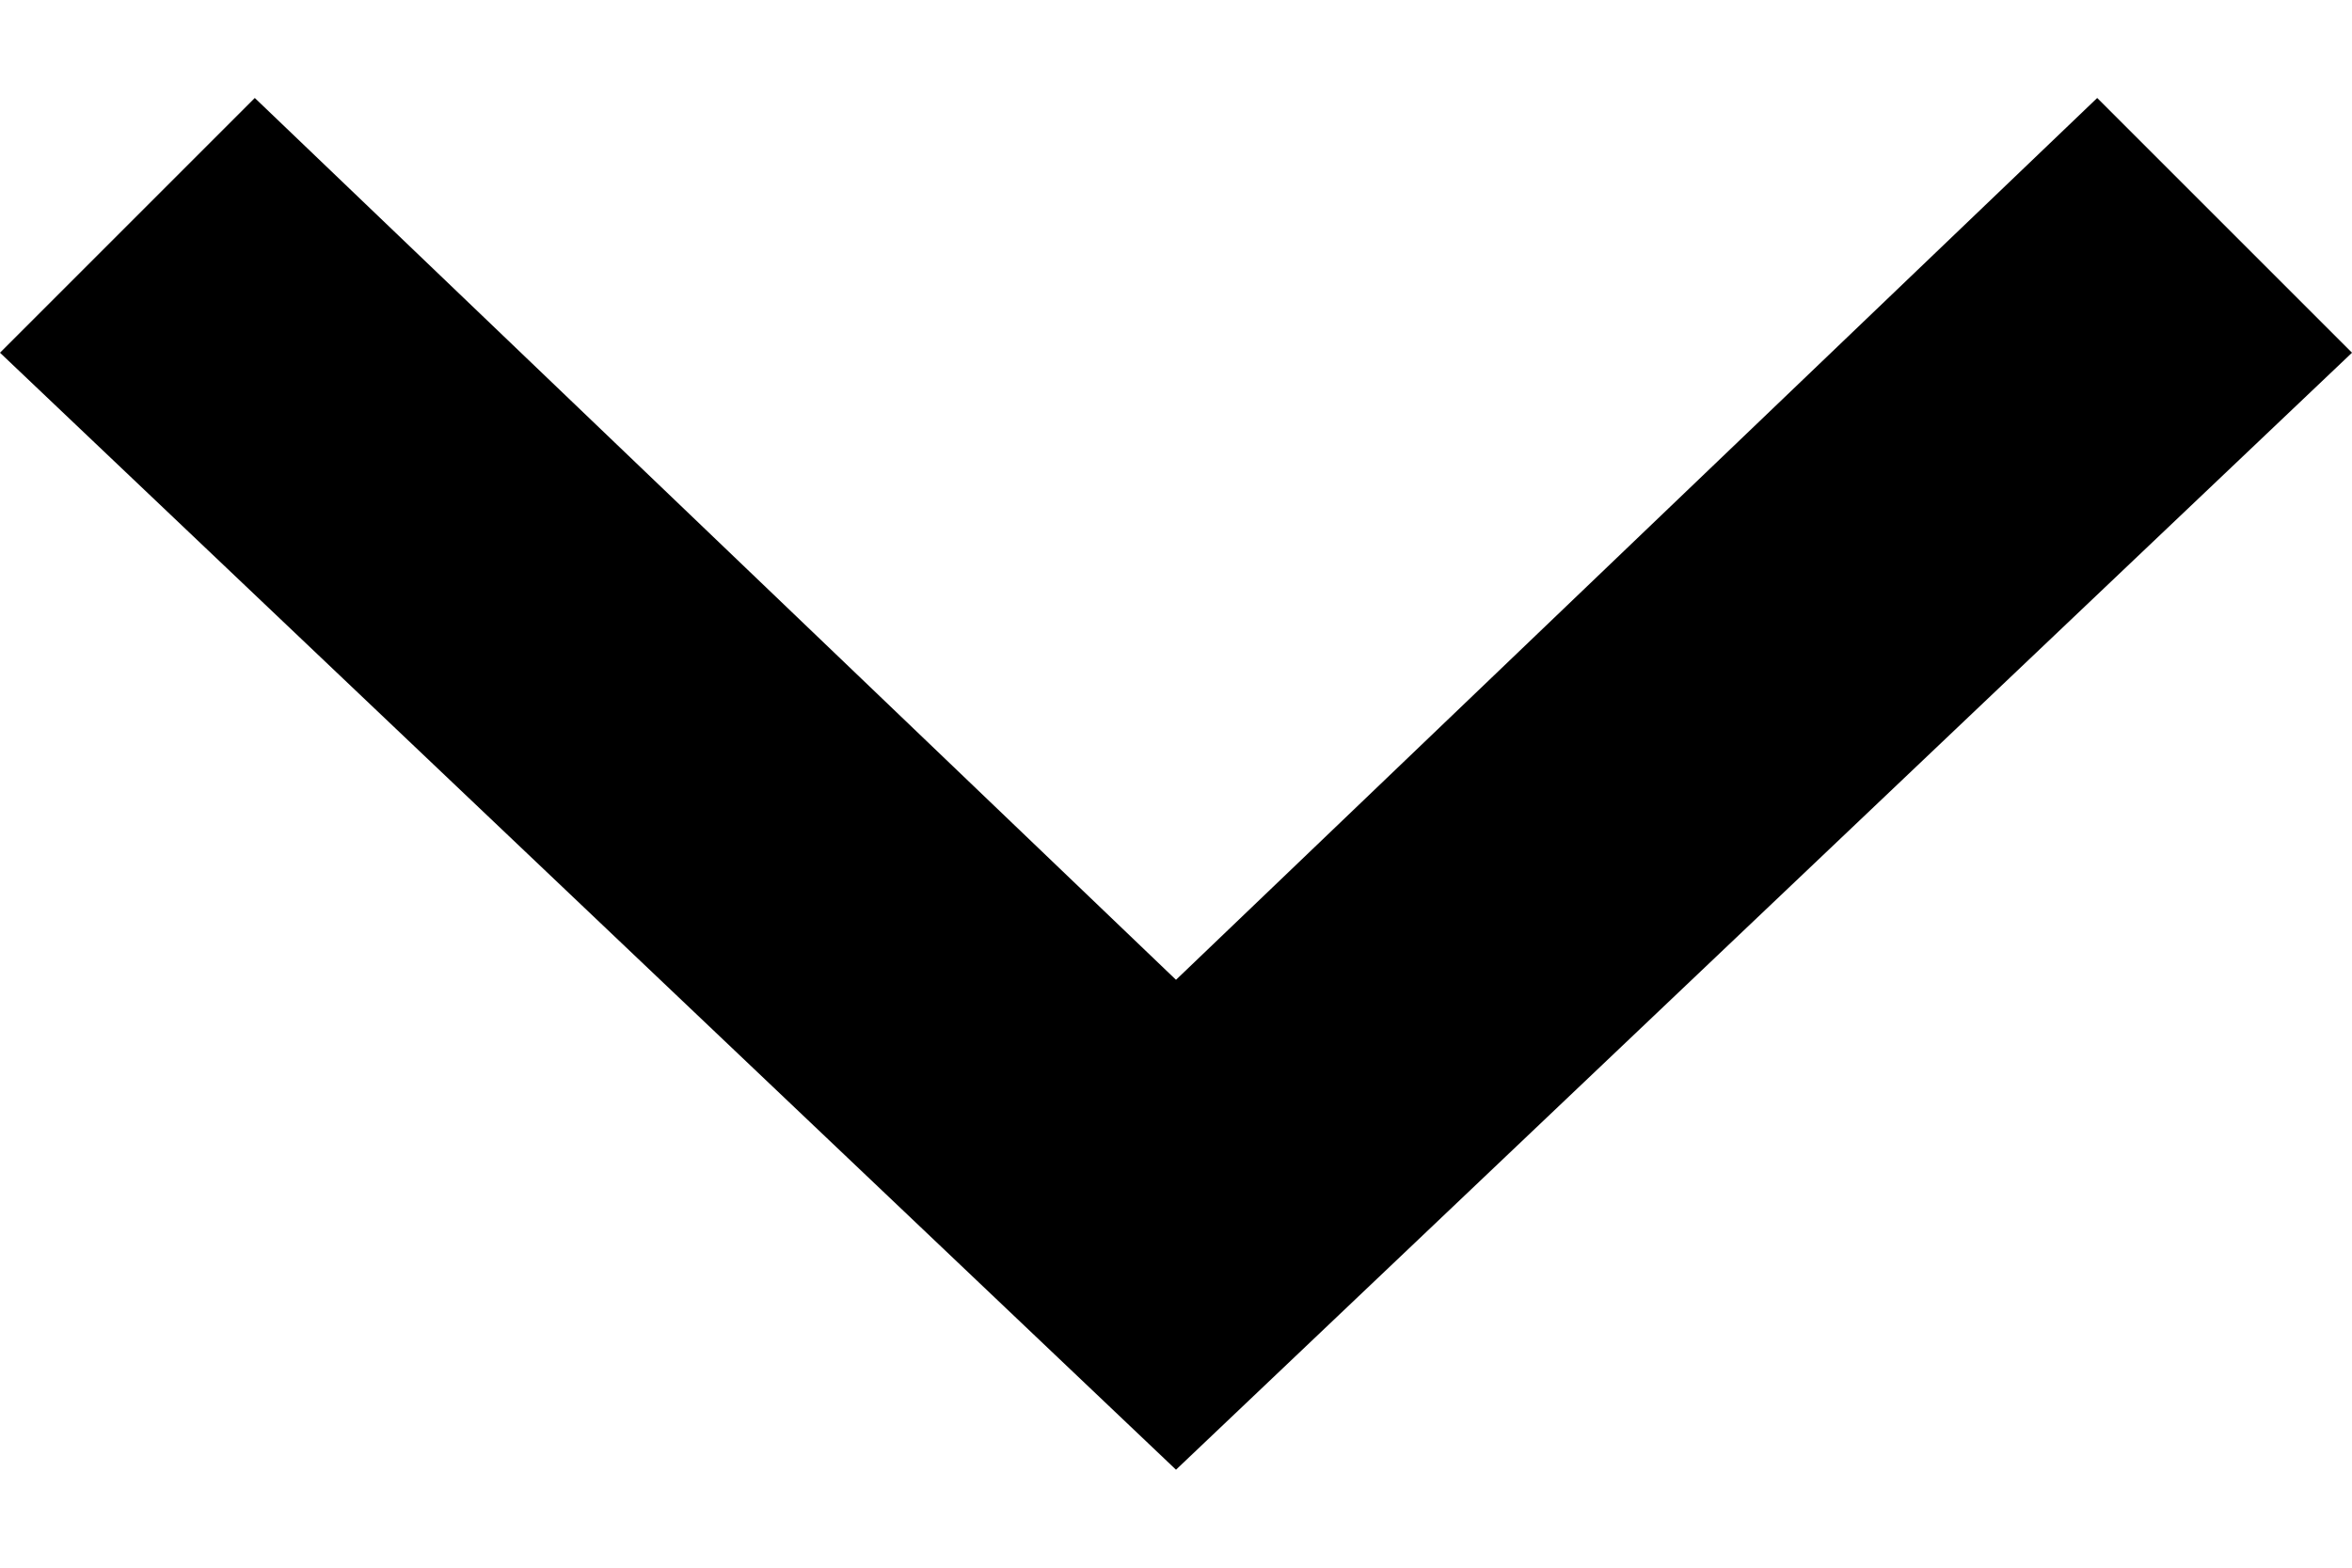
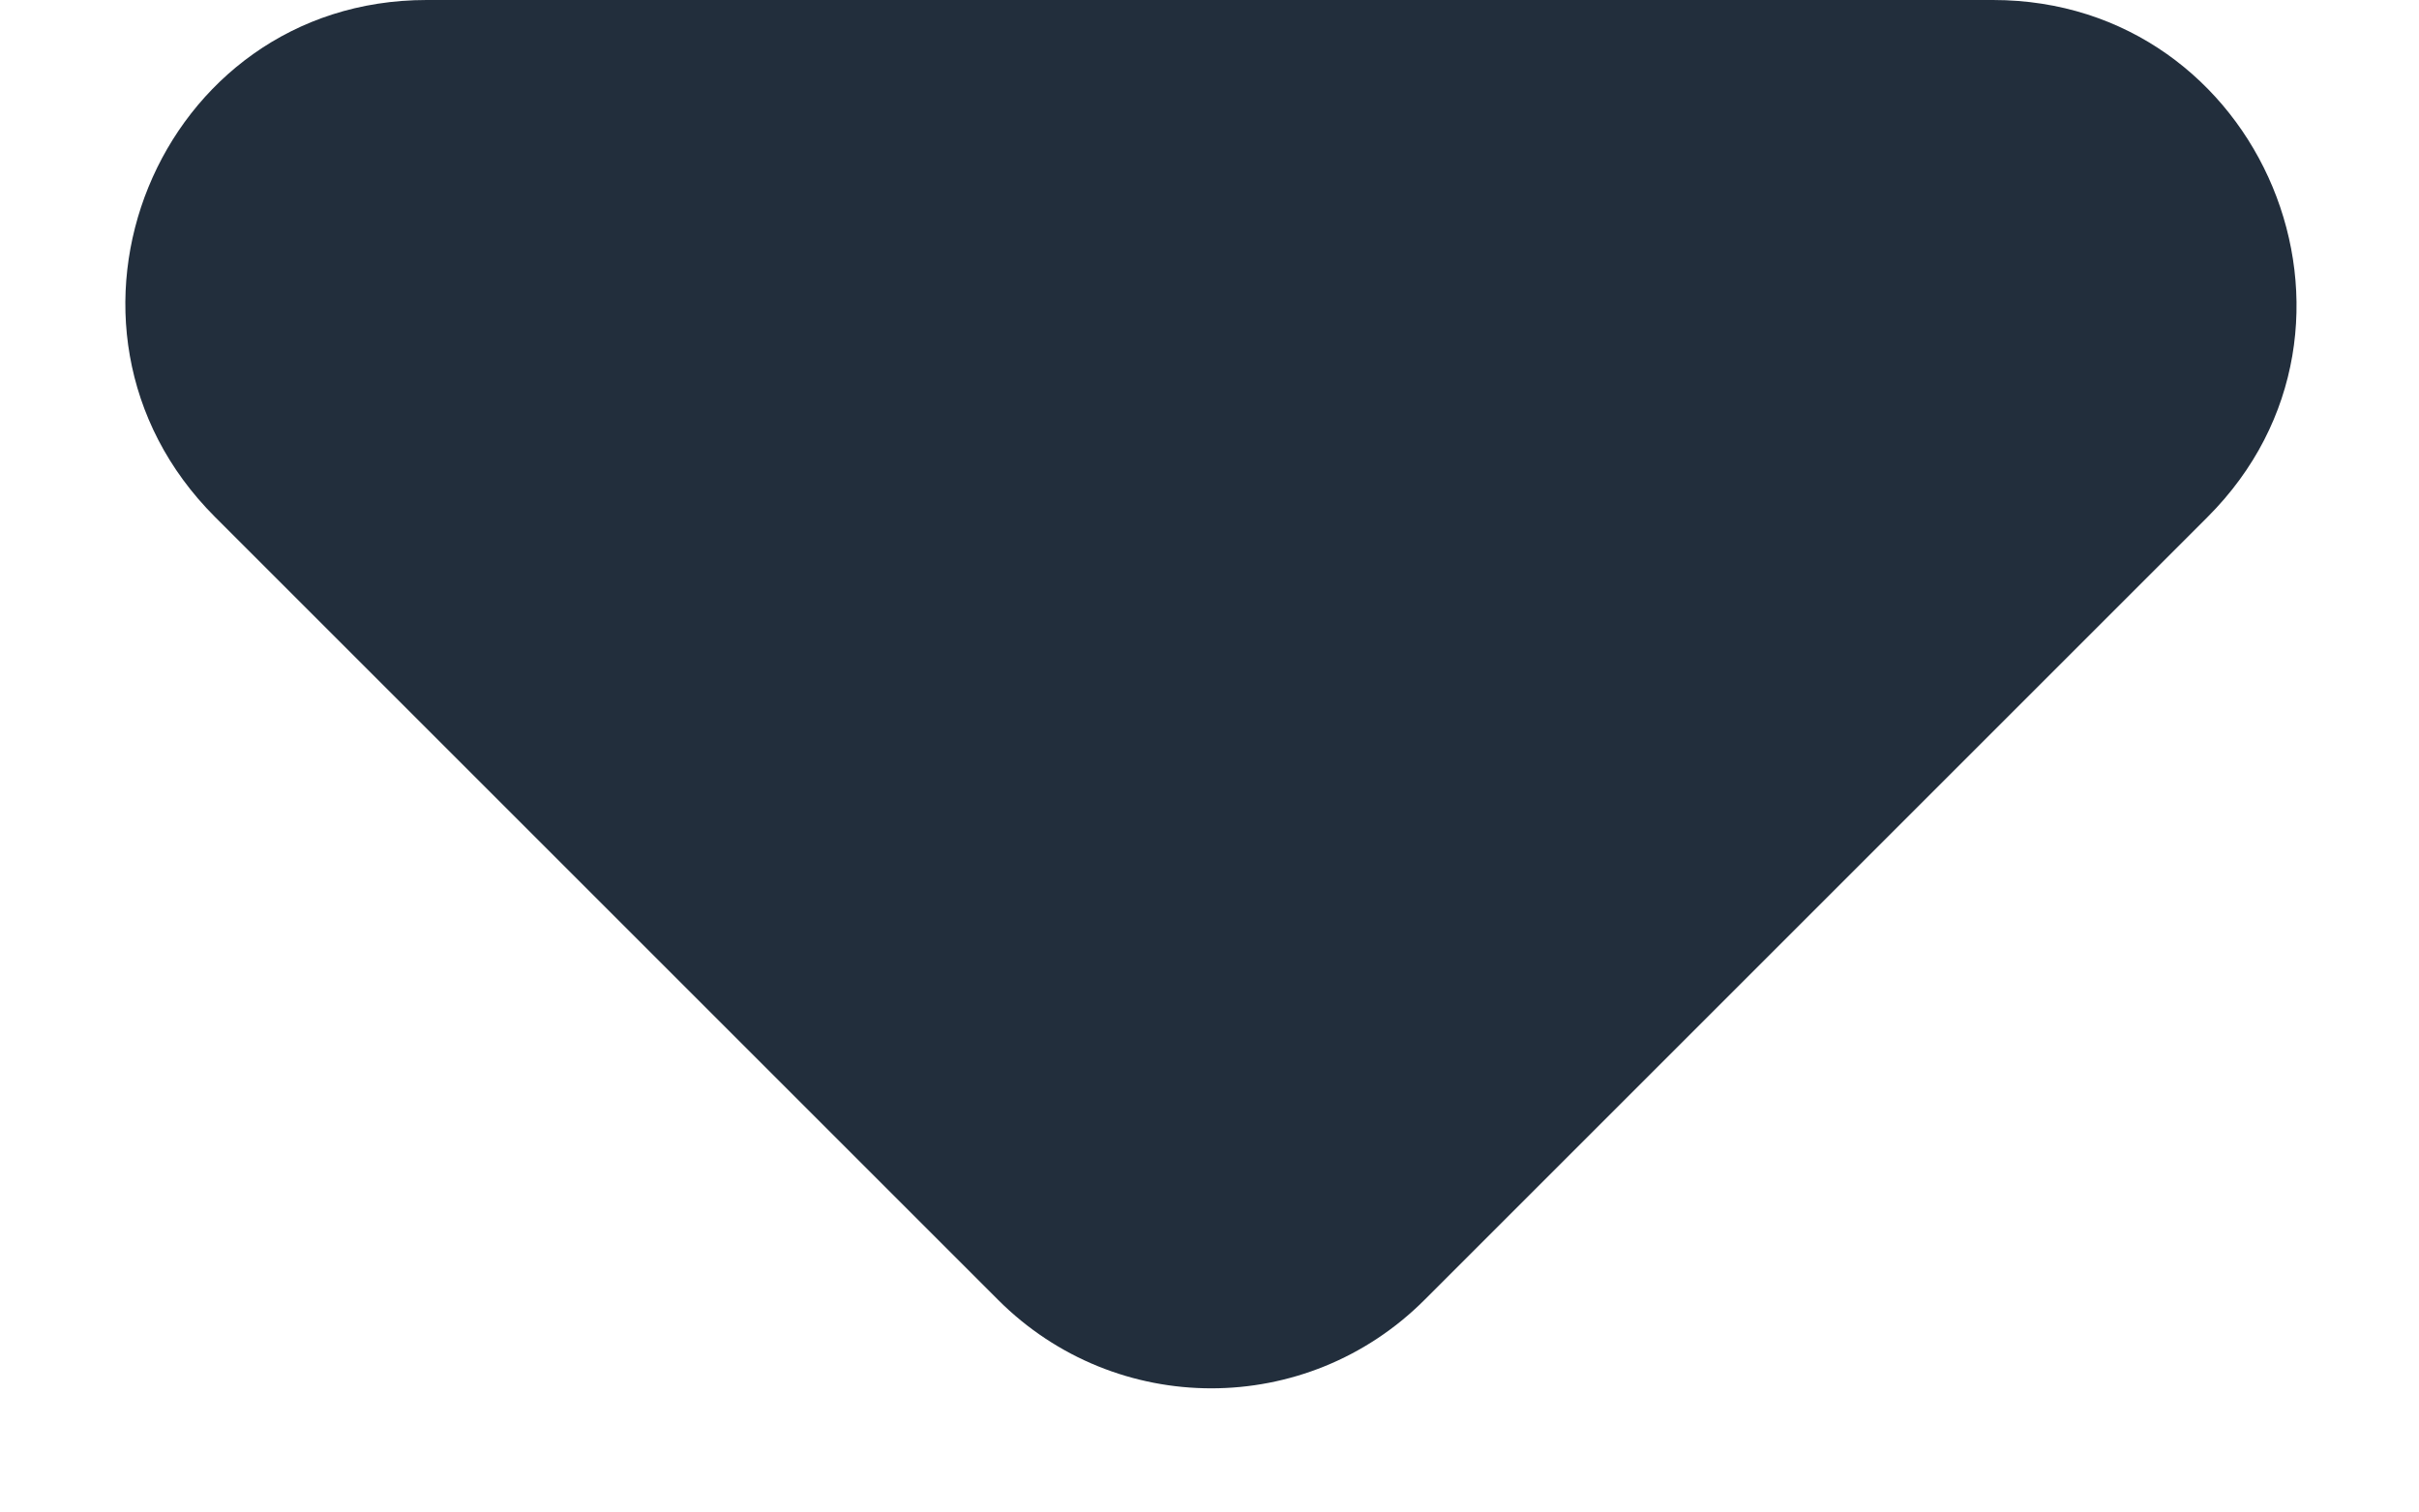
- <svg xmlns="http://www.w3.org/2000/svg" width="12" height="8">
-   <path d="M6 5 10.7.5 12 1.8 6 7.5 0 1.8 1.3.5 6 5Z" />
+ <svg xmlns="http://www.w3.org/2000/svg" width="8" height="5" viewBox="0 0 8 5" fill="none">
+   <path d="M0.711 1.71L3.301 4.3C3.691 4.69 4.321 4.69 4.711 4.3L7.301 1.71C7.931 1.08 7.481 0 6.591 0H1.411C0.521 0 0.081 1.08 0.711 1.71Z" fill="#222E3C" />
</svg>
